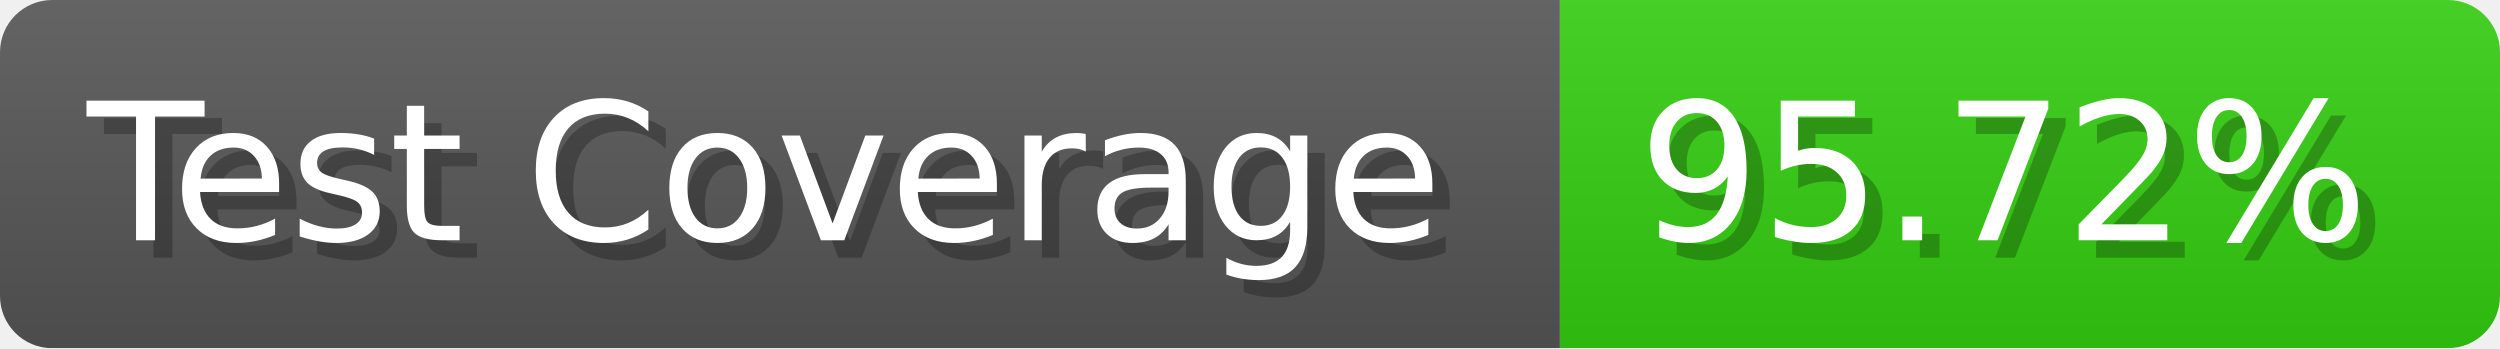
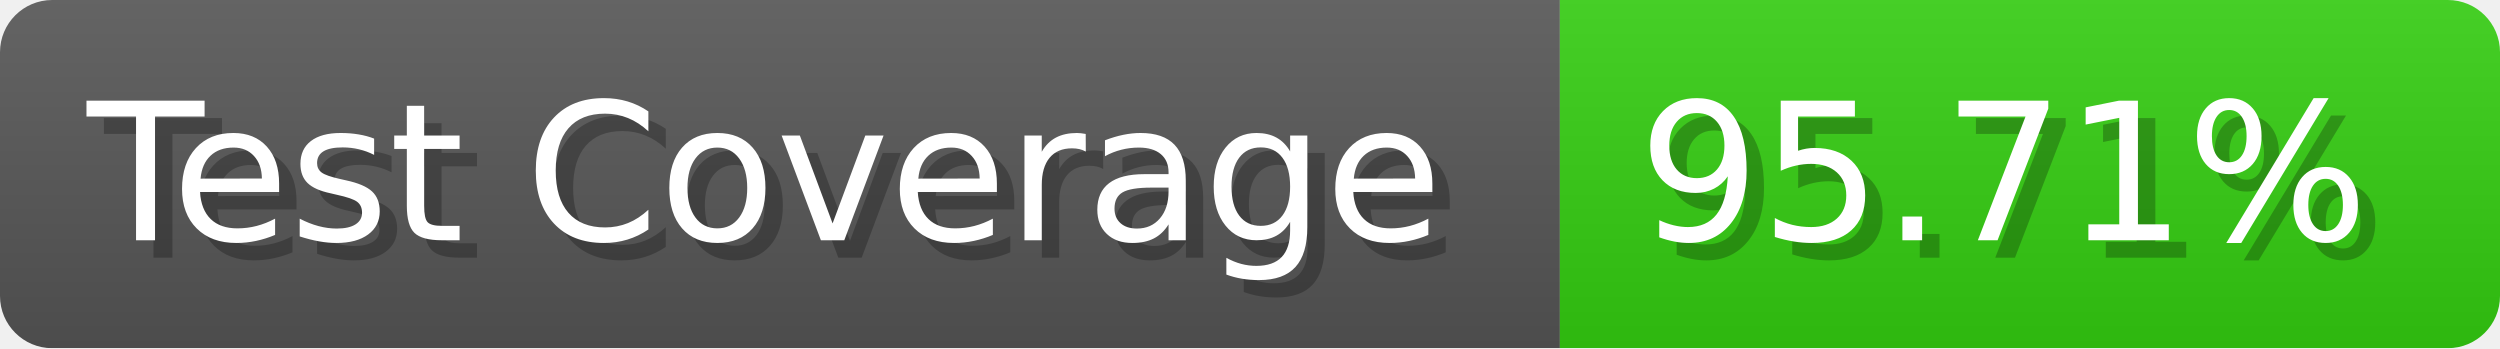
- <svg xmlns="http://www.w3.org/2000/svg" width="143.6" height="20" viewBox="0 0 1436 200" role="img" aria-label="Test Coverage: 95.72%">
+ <svg xmlns="http://www.w3.org/2000/svg" width="143.6" height="20" viewBox="0 0 1436 200" role="img" aria-label="Test Coverage: 95.71%">
  <linearGradient id="a" x2="0" y2="100%">
    <stop offset="0" stop-opacity=".1" stop-color="#EEE" />
    <stop offset="1" stop-opacity=".1" />
  </linearGradient>
  <mask id="m">
    <rect width="1436" height="200" rx="30" fill="#FFF" />
  </mask>
  <g mask="url(#m)">
    <rect width="896" height="200" fill="#555" />
    <rect width="540" height="200" fill="#3C1" x="896" />
    <rect width="1436" height="200" fill="url(#a)" />
  </g>
  <g aria-hidden="true" fill="#fff" text-anchor="start" font-family="Verdana,DejaVu Sans,sans-serif" font-size="110">
    <text x="60" y="148" textLength="796" fill="#000" opacity="0.25">Test Coverage</text>
    <text x="50" y="138" textLength="796">Test Coverage</text>
-     <text x="951" y="148" textLength="440" fill="#000" opacity="0.25">95.72%</text>
-     <text x="941" y="138" textLength="440">95.72%</text>
+     <text x="951" y="148" textLength="440" fill="#000" opacity="0.25">95.71%</text>
+     <text x="941" y="138" textLength="440">95.71%</text>
  </g>
</svg>
